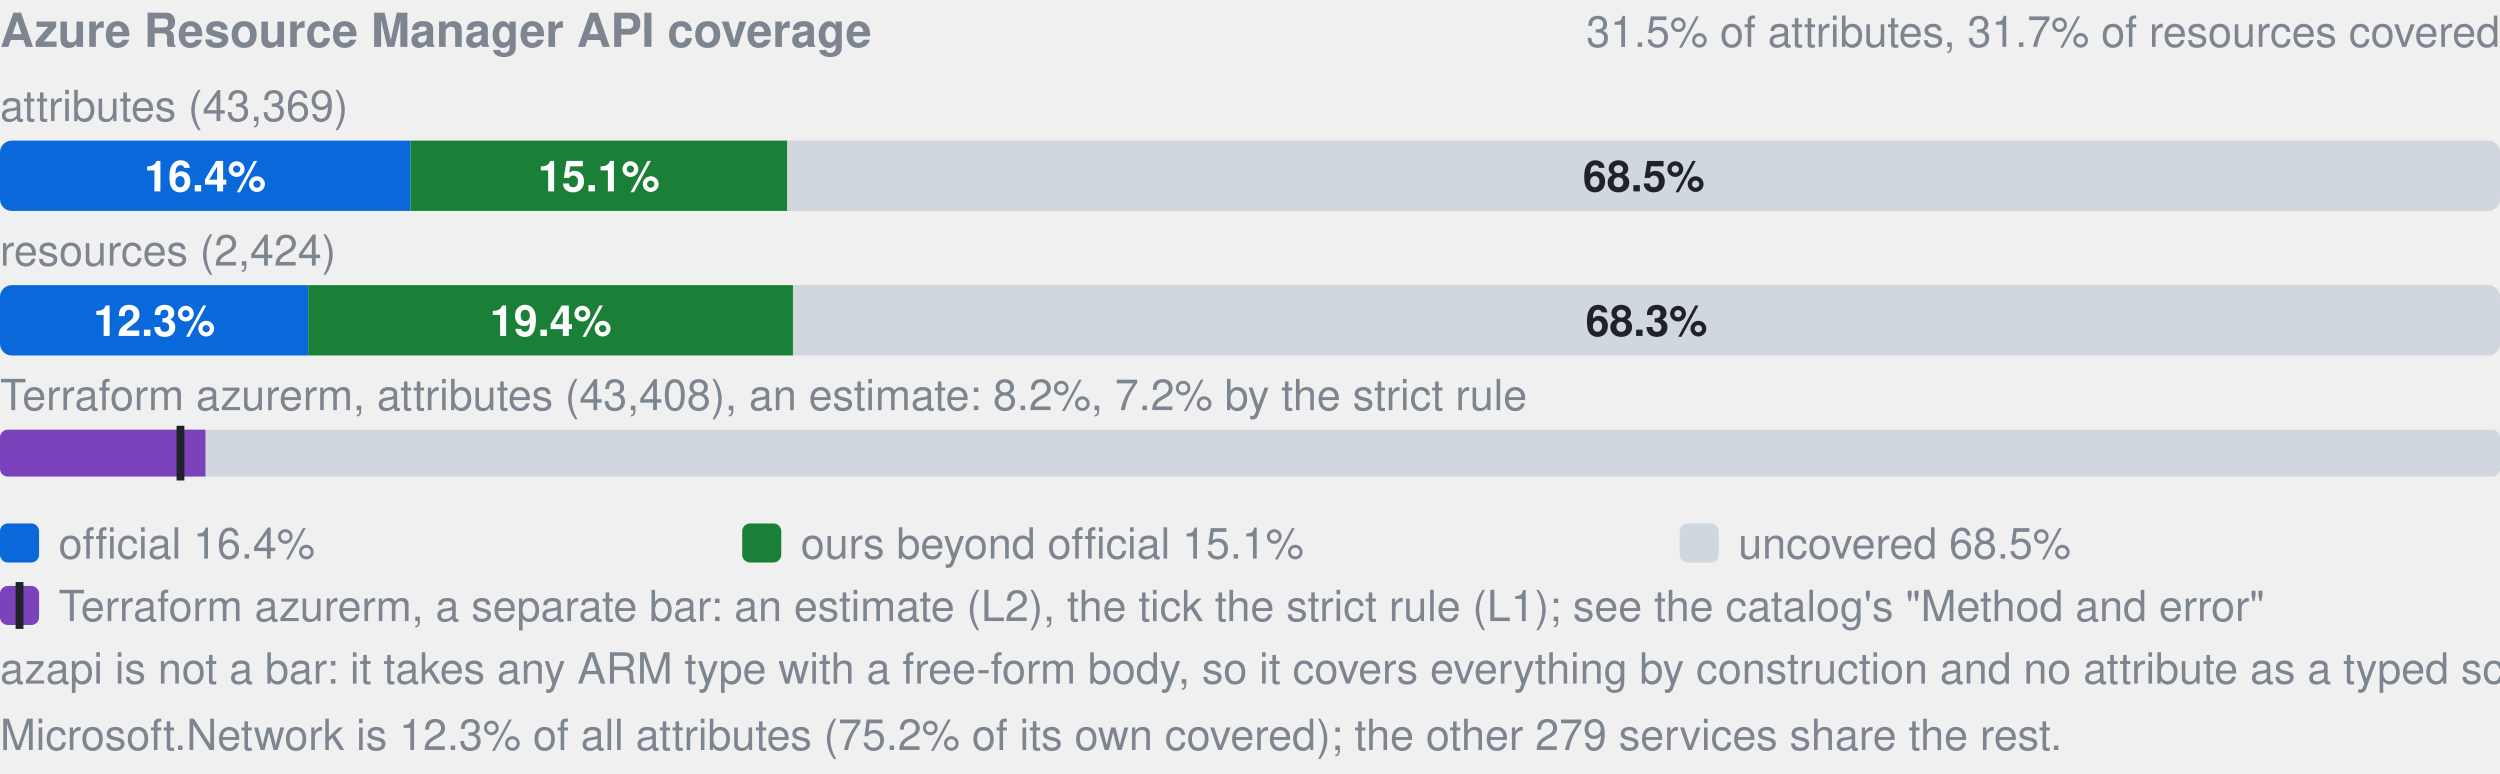
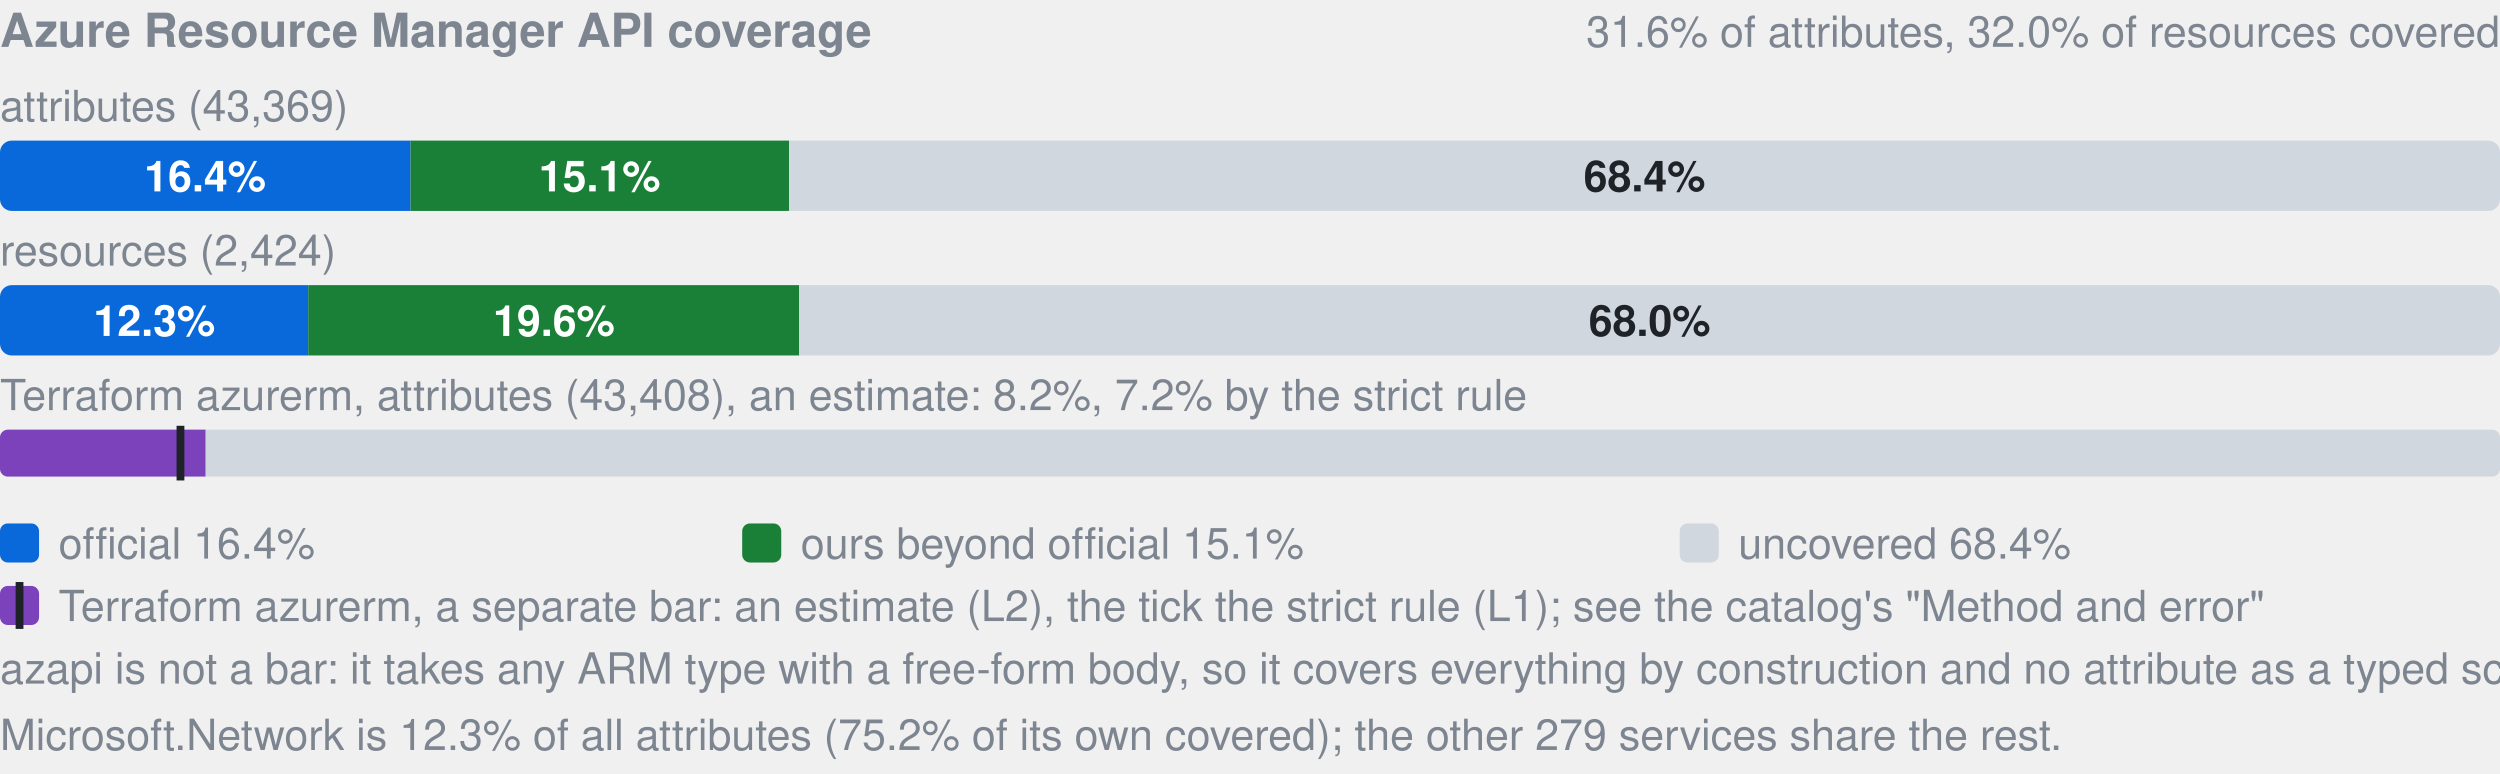
- <svg xmlns="http://www.w3.org/2000/svg" width="640" height="198" viewBox="0 0 640 198" role="img" aria-label="Azure Resource Manager API coverage: by attributes 16.4% official, 15.1% ours beyond official, 68.5% uncovered, of 43369; by resources 12.3% official, 19.4% ours beyond official, 68.3% uncovered, of 2424; Terraform azurerm, an estimate: 8.2% (L2), 7.2% by the strict rule (L1). azapi is not a bar: it takes any ARM type with a free-form body, so it covers everything by construction and no attribute as a typed schema.">
+ <svg xmlns="http://www.w3.org/2000/svg" width="640" height="198" viewBox="0 0 640 198" role="img" aria-label="Azure Resource Manager API coverage: by attributes 16.4% official, 15.1% ours beyond official, 68.4% uncovered, of 43369; by resources 12.3% official, 19.6% ours beyond official, 68.0% uncovered, of 2424; Terraform azurerm, an estimate: 8.2% (L2), 7.2% by the strict rule (L1). azapi is not a bar: it takes any ARM type with a free-form body, so it covers everything by construction and no attribute as a typed schema.">
  <style>text{font-family:-apple-system,BlinkMacSystemFont,"Segoe UI",Helvetica,Arial,sans-serif}.s{font-size:11px;font-weight:600}.t{font-size:11px;fill:#7d8590}.h{font-size:12px;font-weight:600;fill:#7d8590}</style>
  <text x="0" y="12" class="h">Azure Resource Manager API coverage</text>
-   <text x="640" y="12" text-anchor="end" class="t">31.5% of attributes, 31.7% of resources covered</text>
+   <text x="640" y="12" text-anchor="end" class="t">31.6% of attributes, 32.0% of resources covered</text>
  <text x="0" y="31" class="t">attributes (43,369)</text>
  <clipPath id="a">
    <rect x="0.0" y="36.0" width="640.0" height="18.0" rx="3" />
  </clipPath>
  <g clip-path="url(#a)">
    <rect x="0.0" y="36.0" width="105.1" height="18.0" fill="#0969da" />
-     <rect x="105.1" y="36.0" width="96.5" height="18.0" fill="#1a7f37" />
-     <rect x="201.5" y="36.0" width="438.5" height="18.0" fill="#d0d7de" />
+     <rect x="105.1" y="36.0" width="96.9" height="18.0" fill="#1a7f37" />
+     <rect x="202.0" y="36.0" width="438.0" height="18.0" fill="#d0d7de" />
  </g>
  <text x="52.5" y="49.0" text-anchor="middle" fill="#fff" class="s">16.4%</text>
-   <text x="153.3" y="49.0" text-anchor="middle" fill="#fff" class="s">15.1%</text>
-   <text x="420.8" y="49.0" text-anchor="middle" fill="#1f2328" class="s">68.5%</text>
+   <text x="153.5" y="49.0" text-anchor="middle" fill="#fff" class="s">15.1%</text>
+   <text x="421.0" y="49.0" text-anchor="middle" fill="#1f2328" class="s">68.4%</text>
  <text x="0" y="68" class="t">resources (2,424)</text>
  <clipPath id="r">
    <rect x="0.0" y="73.0" width="640.0" height="18.0" rx="3" />
  </clipPath>
  <g clip-path="url(#r)">
    <rect x="0.0" y="73.0" width="78.9" height="18.0" fill="#0969da" />
-     <rect x="78.9" y="73.0" width="124.1" height="18.0" fill="#1a7f37" />
-     <rect x="203.0" y="73.0" width="437.0" height="18.0" fill="#d0d7de" />
+     <rect x="78.9" y="73.0" width="125.7" height="18.0" fill="#1a7f37" />
+     <rect x="204.6" y="73.0" width="435.4" height="18.0" fill="#d0d7de" />
  </g>
  <text x="39.5" y="86.0" text-anchor="middle" fill="#fff" class="s">12.3%</text>
-   <text x="141.0" y="86.0" text-anchor="middle" fill="#fff" class="s">19.4%</text>
-   <text x="421.5" y="86.0" text-anchor="middle" fill="#1f2328" class="s">68.3%</text>
+   <text x="141.8" y="86.0" text-anchor="middle" fill="#fff" class="s">19.6%</text>
+   <text x="422.3" y="86.0" text-anchor="middle" fill="#1f2328" class="s">68.0%</text>
  <text x="0" y="105" class="t">Terraform azurerm, attributes (43,408), an estimate: 8.2%, 7.2% by the strict rule</text>
  <clipPath id="tf">
    <rect x="0.0" y="110.0" width="640.0" height="12.0" rx="2" />
  </clipPath>
  <g clip-path="url(#tf)">
    <rect x="0.0" y="110.0" width="640.0" height="12.0" fill="#d0d7de" />
    <rect x="0.0" y="110.0" width="52.6" height="12.0" fill="#7b42bc" />
  </g>
  <rect x="45.2" y="109.0" width="2" height="14.0" fill="#1f2328" />
  <rect x="0" y="134" width="10" height="10" rx="2" fill="#0969da" />
  <text x="15" y="143" class="t">official 16.4%</text>
  <rect x="190" y="134" width="10" height="10" rx="2" fill="#1a7f37" />
  <text x="205" y="143" class="t">ours beyond official 15.1%</text>
  <rect x="430" y="134" width="10" height="10" rx="2" fill="#d0d7de" />
-   <text x="445" y="143" class="t">uncovered 68.5%</text>
+   <text x="445" y="143" class="t">uncovered 68.4%</text>
  <rect x="0" y="150" width="10" height="10" rx="2" fill="#7b42bc" />
  <rect x="4" y="149" width="2" height="12" fill="#1f2328" />
  <text x="15" y="159" class="t">Terraform azurerm, a separate bar: an estimate (L2), the tick the strict rule (L1); see the catalog's "Method and error"</text>
  <text x="0" y="175" class="t">azapi is not a bar: it takes any ARM type with a free-form body, so it covers everything by construction and no attribute as a typed schema.</text>
  <text x="0" y="192" class="t">Microsoft.Network is 12.3% of all attributes (75.2% of its own covered); the other 279 services share the rest.</text>
</svg>
